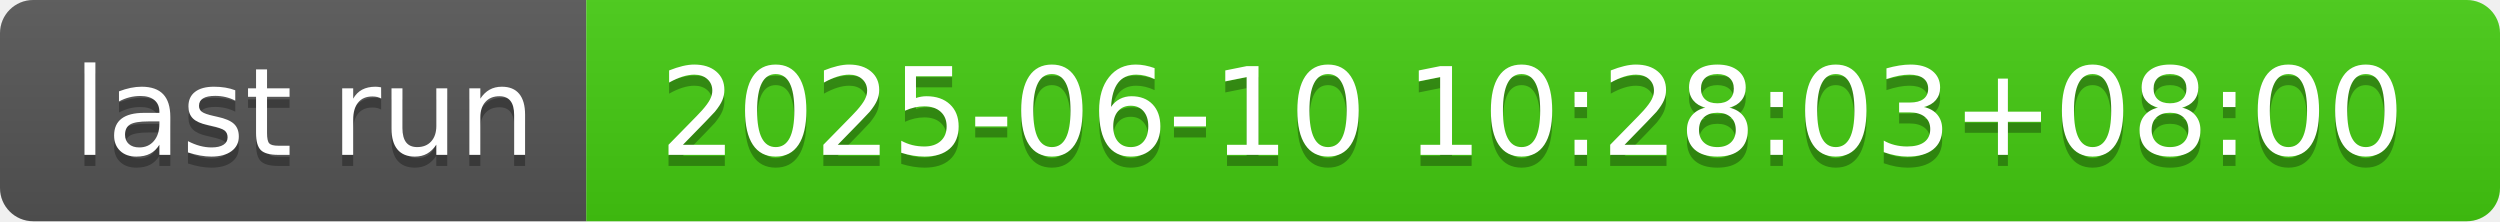
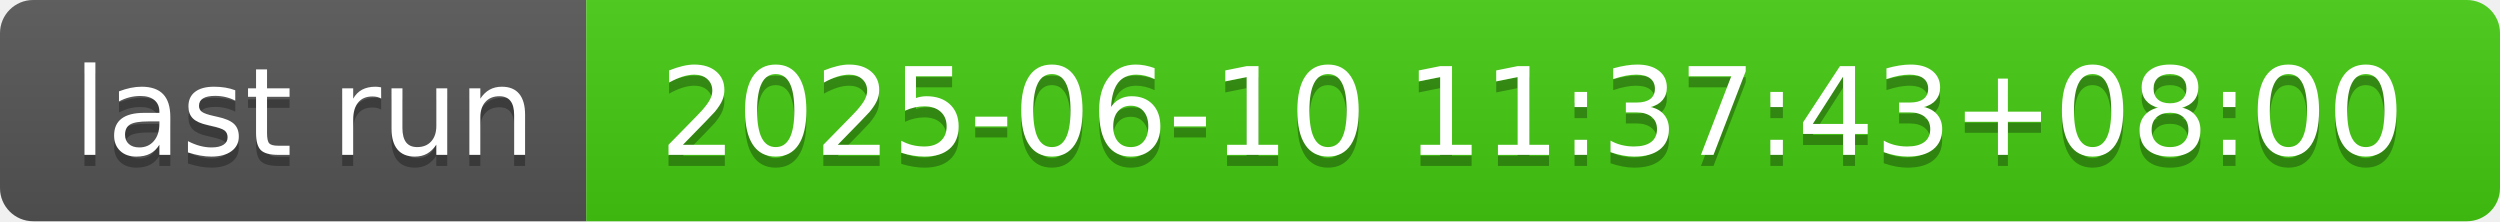
- <svg xmlns="http://www.w3.org/2000/svg" width="226" height="20" role="img" aria-label="last run: 2025-06-10 10:28:03+08:00">
+ <svg xmlns="http://www.w3.org/2000/svg" width="226" height="20" role="img" aria-label="last run: 2025-06-10 11:37:43+08:00">
  <linearGradient id="s" x2="0" y2="100%">
    <stop offset="0" stop-color="#bbb" stop-opacity=".1" />
    <stop offset="1" stop-opacity=".1" />
  </linearGradient>
  <clipPath id="r">
    <rect width="226" height="20" rx="3" fill="#fff" />
  </clipPath>
  <g clip-path="url(#r)">
    <rect width="53" height="20" fill="#555" />
    <rect x="53" width="173" height="20" fill="#4c1" />
    <rect width="226" height="20" fill="url(#s)" />
  </g>
  <g fill="#fff" text-anchor="middle" font-family="Verdana,Geneva,DejaVu Sans,sans-serif" text-rendering="geometricPrecision" font-size="110">
    <text aria-hidden="true" x="275" y="150" fill="#010101" fill-opacity=".3" transform="scale(.1)" textLength="430">last run</text>
    <text x="275" y="140" transform="scale(.1)" fill="#fff" textLength="430">last run</text>
-     <text aria-hidden="true" x="1385" y="150" fill="#010101" fill-opacity=".3" transform="scale(.1)" textLength="1630">2025-06-10 10:28:03+08:00</text>
-     <text x="1385" y="140" transform="scale(.1)" fill="#fff" textLength="1630">2025-06-10 10:28:03+08:00</text>
+     <text aria-hidden="true" x="1385" y="150" fill="#010101" fill-opacity=".3" transform="scale(.1)" textLength="1630">2025-06-10 11:37:43+08:00</text>
+     <text x="1385" y="140" transform="scale(.1)" fill="#fff" textLength="1630">2025-06-10 11:37:43+08:00</text>
  </g>
</svg>
